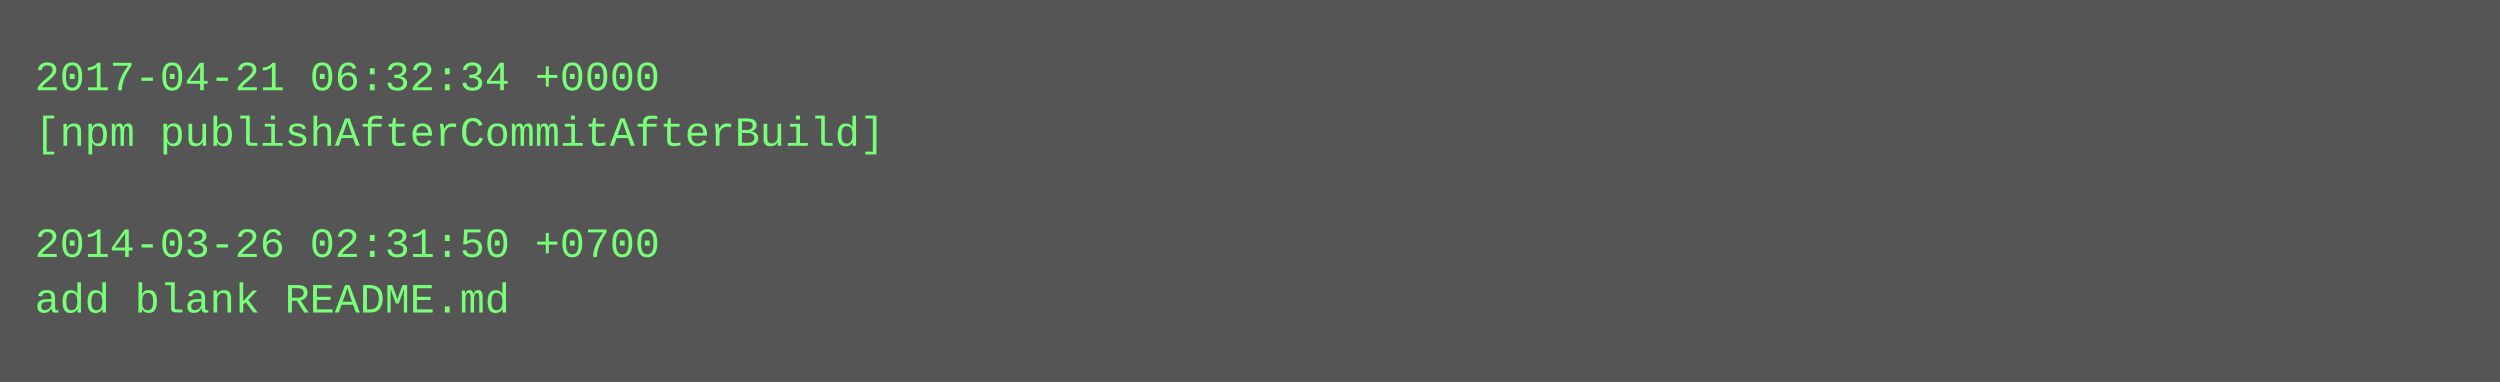
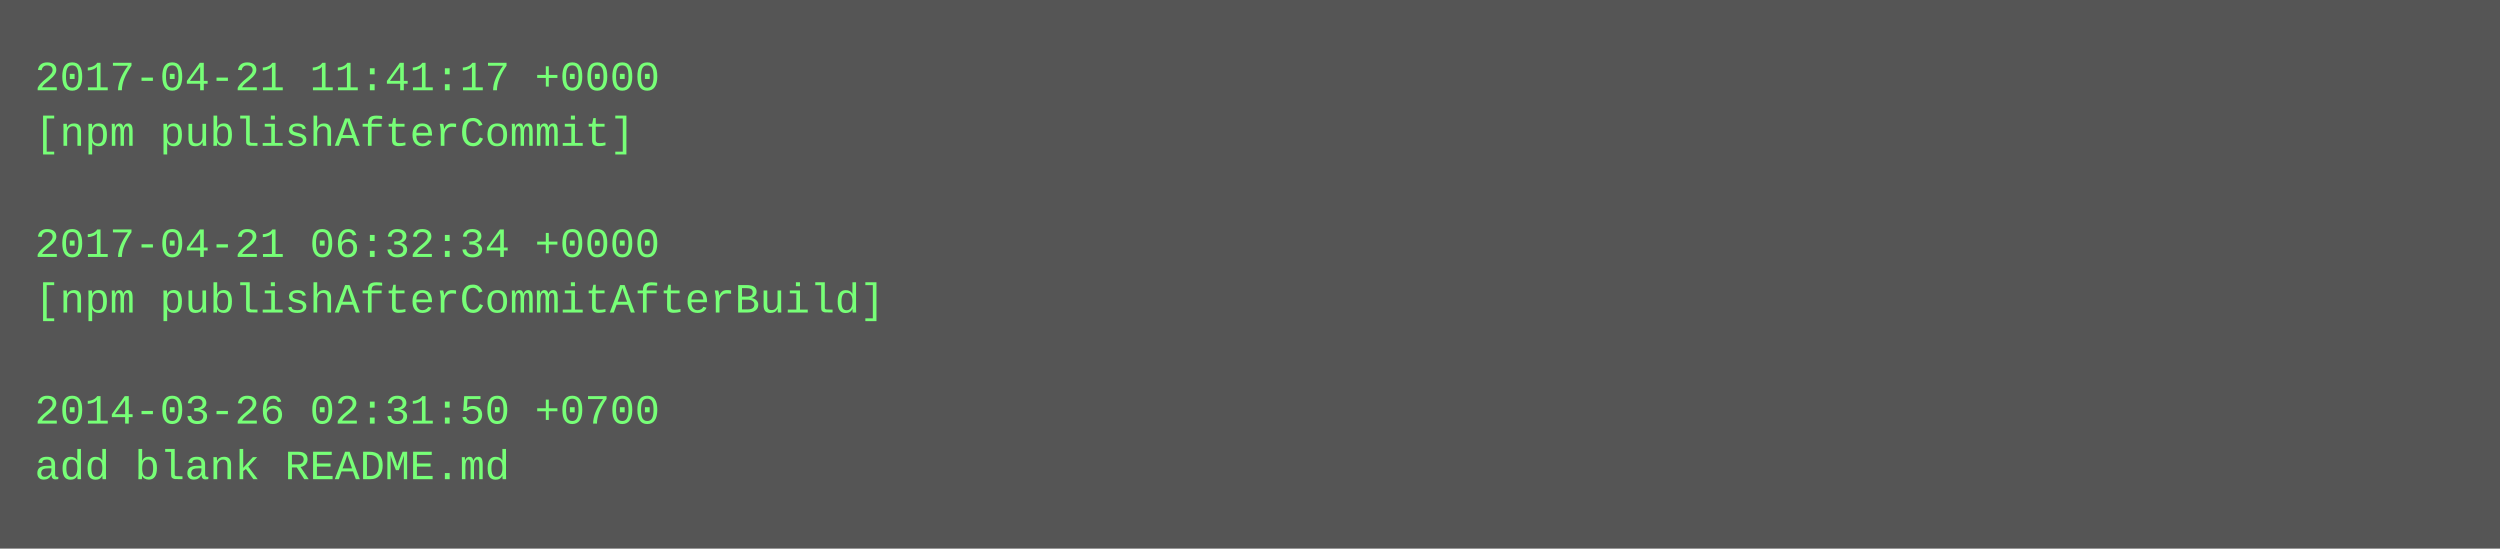
- <svg xmlns="http://www.w3.org/2000/svg" height="110" width="720">
-   <rect height="110" fill="#555" width="720" />
+ <svg xmlns="http://www.w3.org/2000/svg" height="158" width="720">
+   <rect height="158" fill="#555" width="720" />
  <text fill="#7f7" font-family="Courier New" font-size="12" xml:space="preserve">
-     <tspan x="10" y="26">2017-04-21 06:32:34 +0000</tspan>
-     <tspan x="10" y="42">[npm publishAfterCommitAfterBuild]</tspan>
+     <tspan x="10" y="26">2017-04-21 11:41:17 +0000</tspan>
+     <tspan x="10" y="42">[npm publishAfterCommit]</tspan>
    <tspan x="10" y="58" />
-     <tspan x="10" y="74">2014-03-26 02:31:50 +0700</tspan>
-     <tspan x="10" y="90">add blank README.md</tspan>
+     <tspan x="10" y="74">2017-04-21 06:32:34 +0000</tspan>
+     <tspan x="10" y="90">[npm publishAfterCommitAfterBuild]</tspan>
+     <tspan x="10" y="106" />
+     <tspan x="10" y="122">2014-03-26 02:31:50 +0700</tspan>
+     <tspan x="10" y="138">add blank README.md</tspan>
  </text>
</svg>
